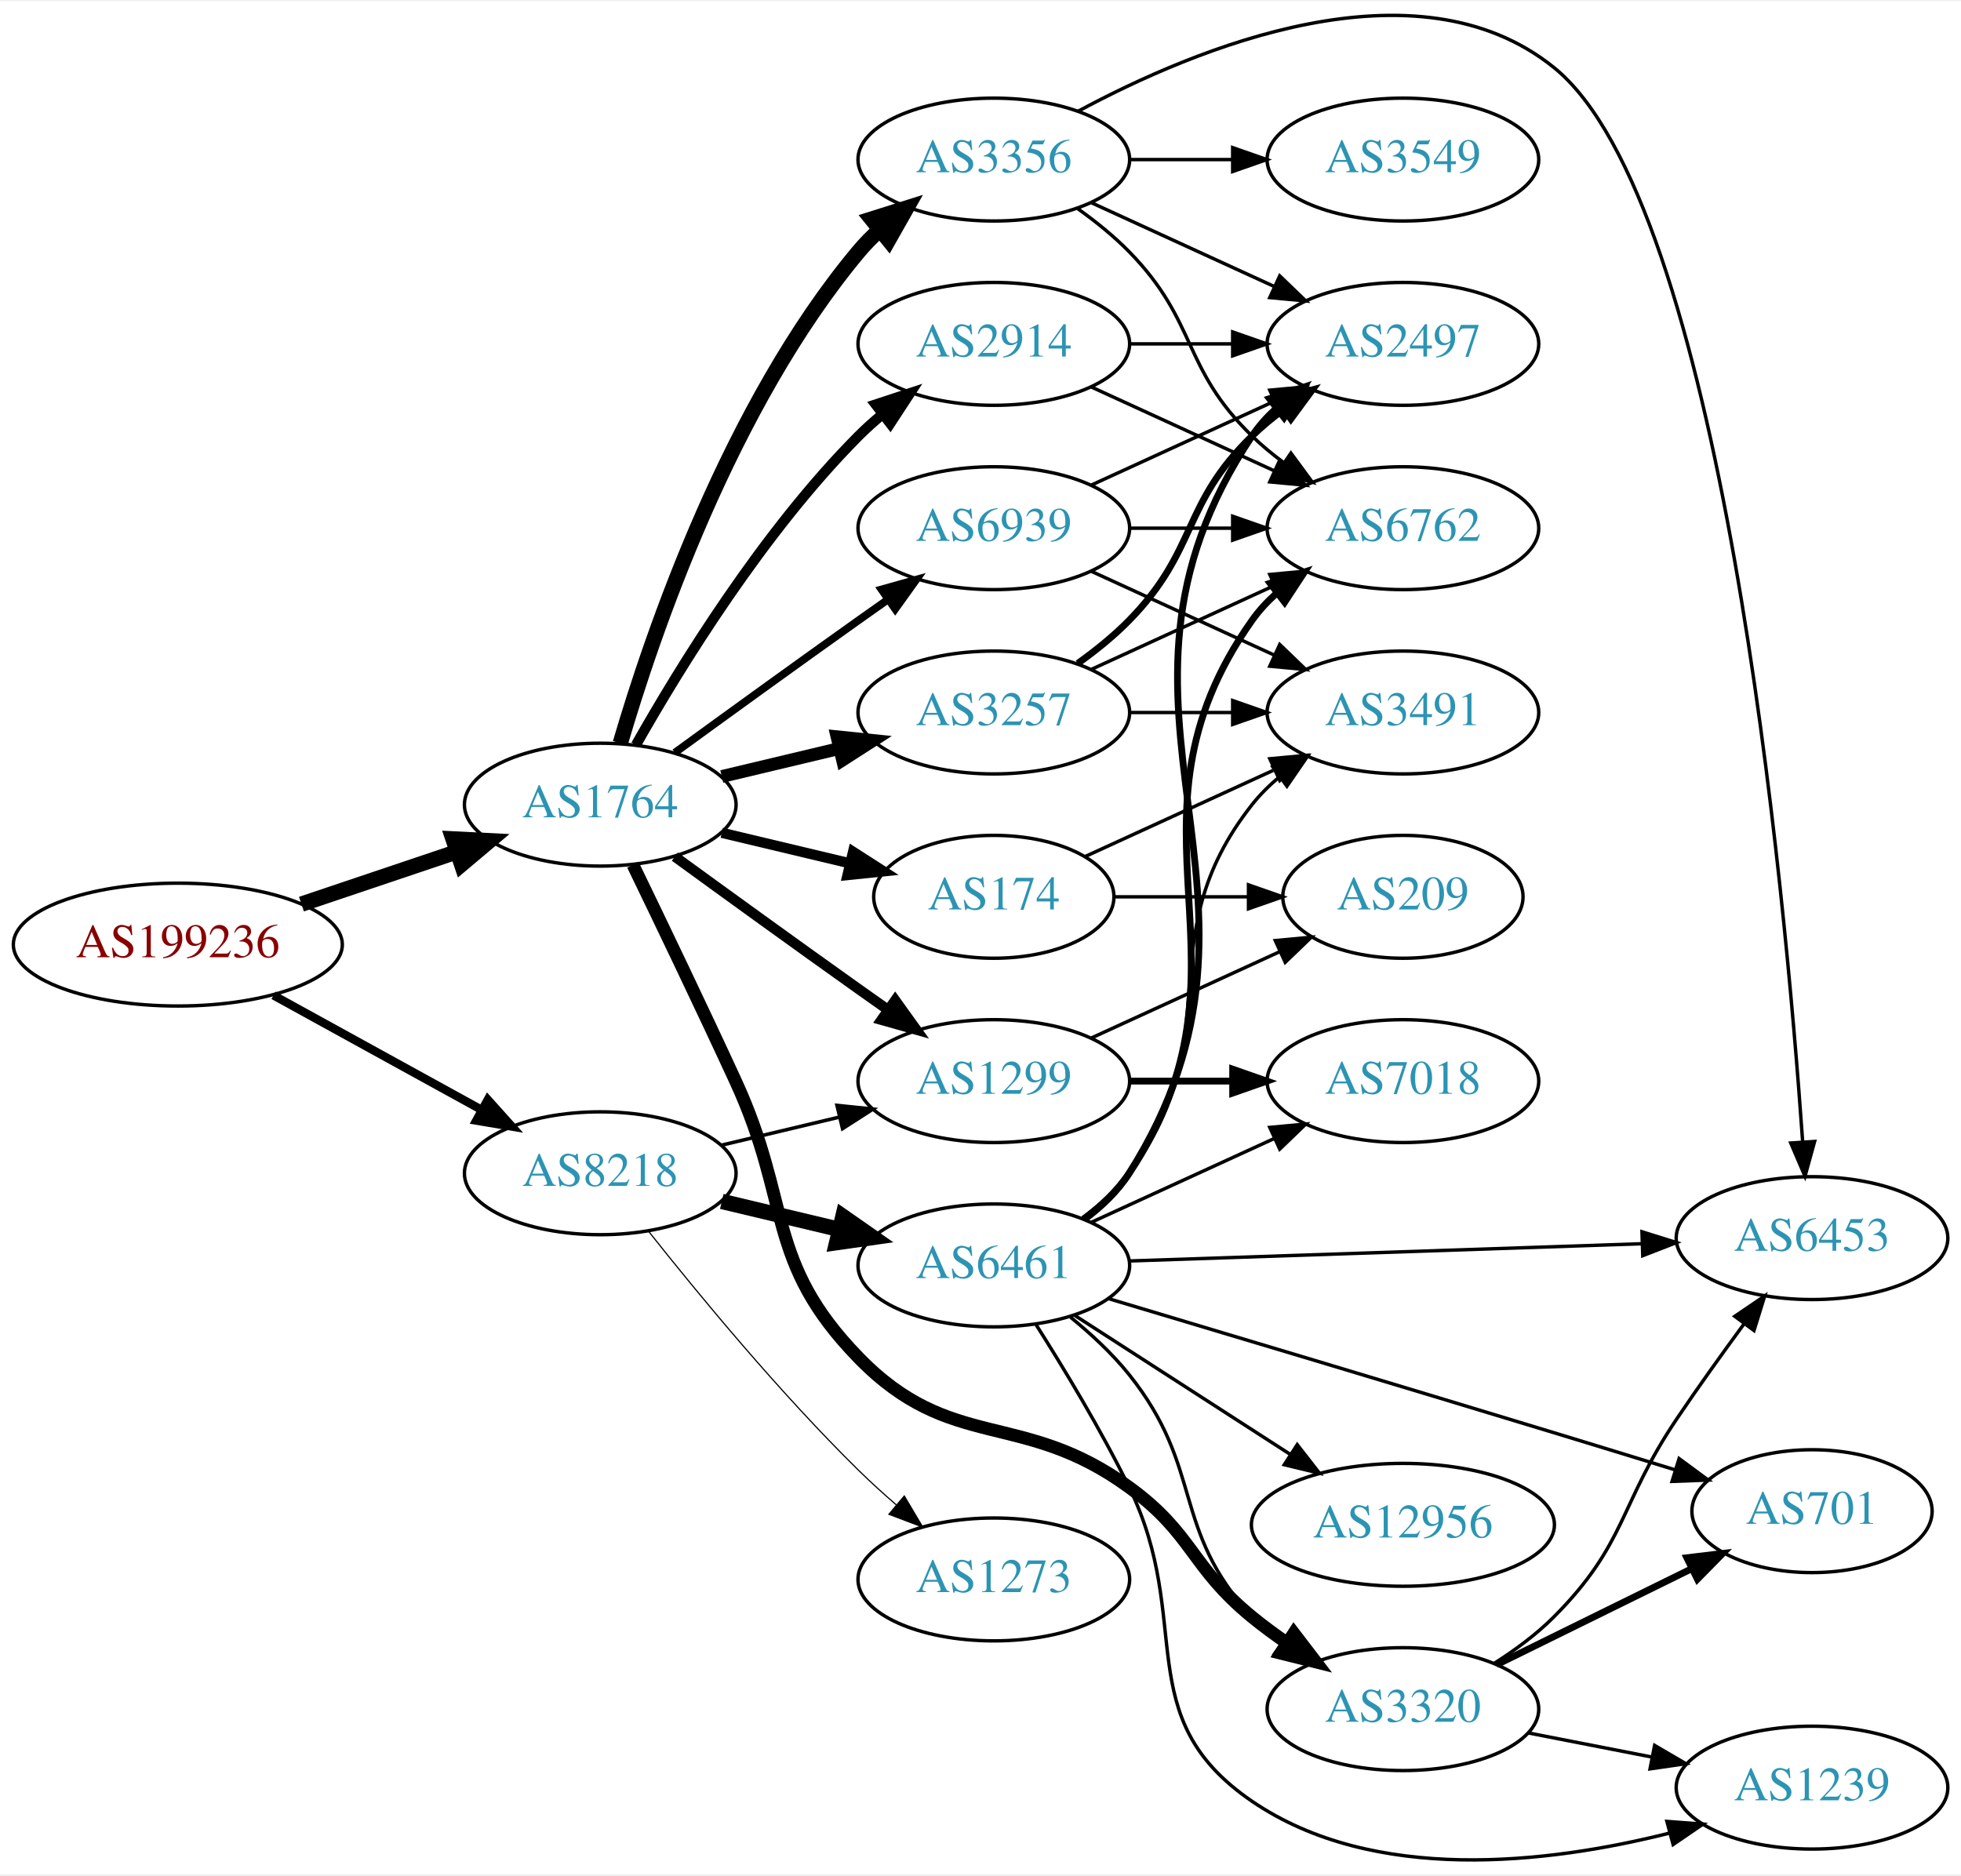
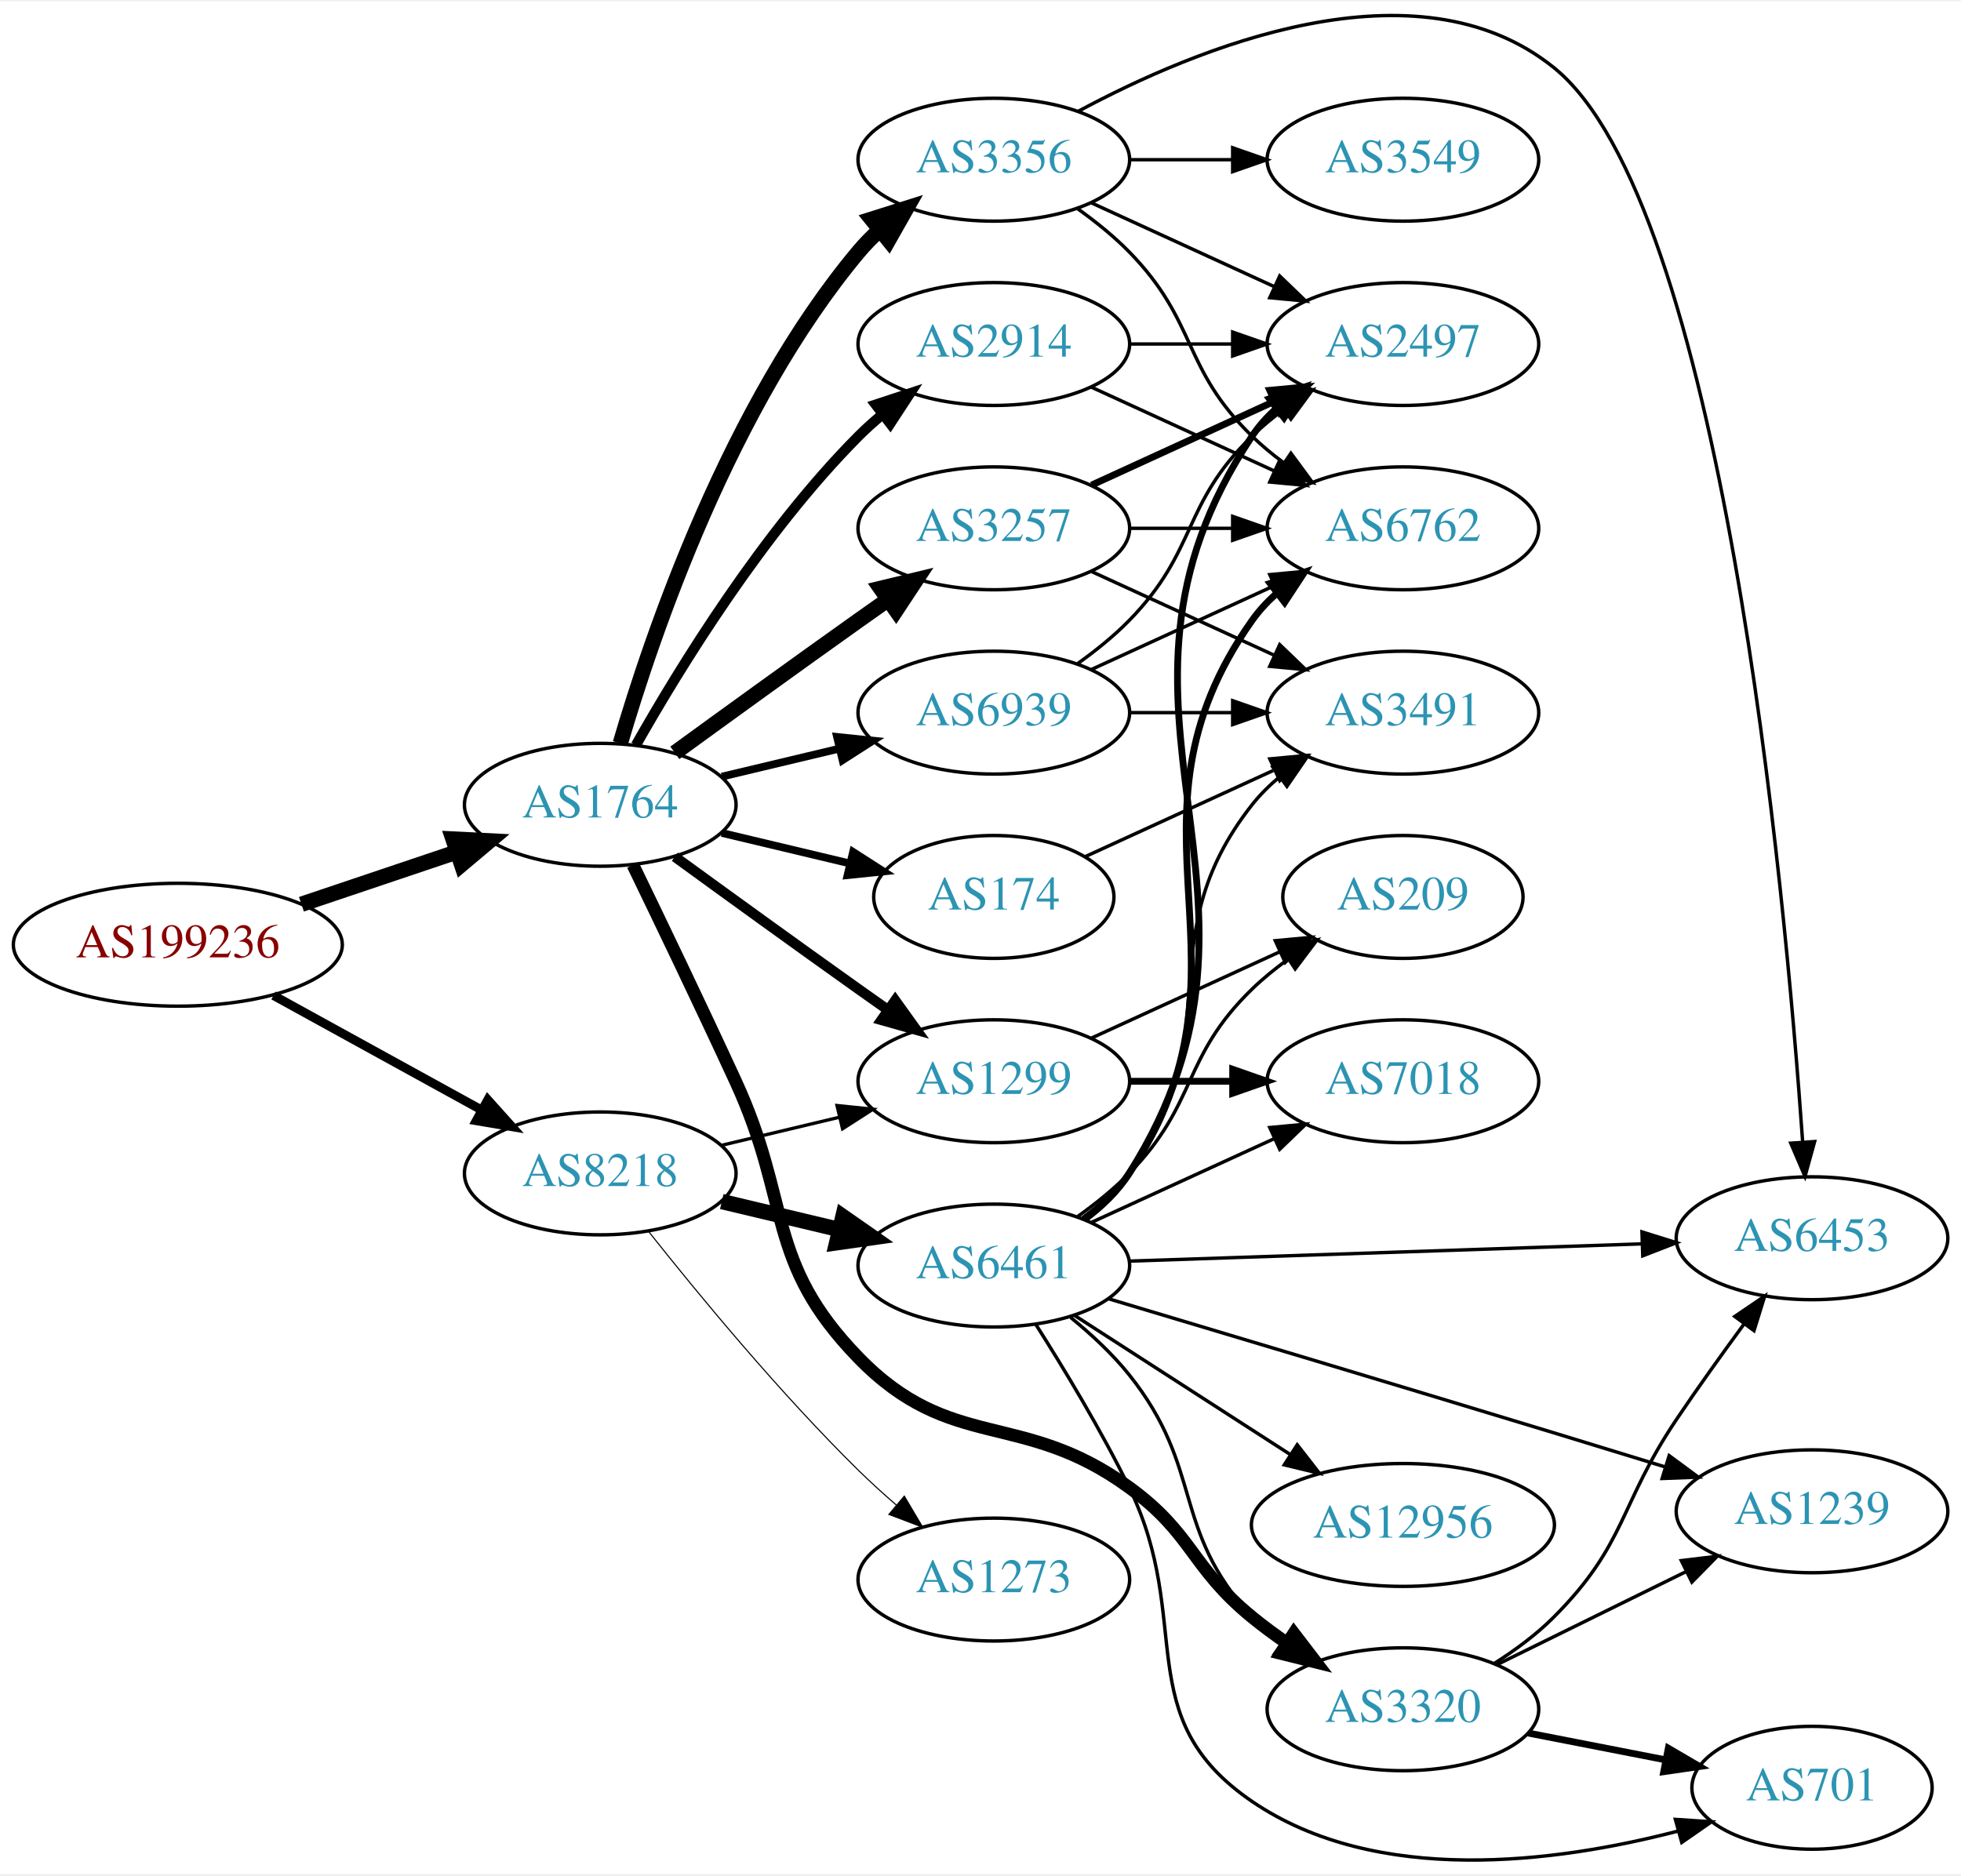
- <svg xmlns="http://www.w3.org/2000/svg" xmlns:xlink="http://www.w3.org/1999/xlink" width="574pt" height="549pt" viewBox="0.00 0.00 574.46 548.78">
-   <g id="graph0" class="graph" transform="scale(1 1) rotate(0) translate(4 544.777)">
-     <polygon fill="white" stroke="none" points="-4,4 -4,-544.777 570.463,-544.777 570.463,4 -4,4" />
+ <svg xmlns="http://www.w3.org/2000/svg" xmlns:xlink="http://www.w3.org/1999/xlink" width="574pt" height="549pt" viewBox="0.00 0.00 574.46 548.70">
+   <g id="graph0" class="graph" transform="scale(1 1) rotate(0) translate(4 544.704)">
+     <polygon fill="white" stroke="none" points="-4,4 -4,-544.704 570.463,-544.704 570.463,4 -4,4" />
    <g id="node1" class="node">
      <g id="a_node1">
        <a xlink:href="/asn/199236" xlink:title="AS199236 ~ Emarsys eMarketing Systems AG [AT]">
-           <ellipse fill="#ffffff" stroke="black" cx="48.096" cy="-268.354" rx="48.192" ry="18" />
-           <text text-anchor="middle" x="48.096" y="-264.654" font-family="Times,serif" font-size="14.00" fill="#880000">AS199236</text>
+           <ellipse fill="#ffffff" stroke="black" cx="48.096" cy="-268.281" rx="48.192" ry="18" />
+           <text text-anchor="middle" x="48.096" y="-264.581" font-family="Times,serif" font-size="14.00" fill="#880000">AS199236</text>
        </a>
      </g>
    </g>
    <g id="node2" class="node">
      <g id="a_node2">
        <a xlink:href="/asn/1764" xlink:title="AS1764 ~ NEXTLAYER-AS [AT]">
-           <ellipse fill="#ffffff" stroke="black" cx="171.838" cy="-309.354" rx="39.794" ry="18" />
-           <text text-anchor="middle" x="171.838" y="-305.654" font-family="Times,serif" font-size="14.00" fill="#2c94b3">AS1764</text>
+           <ellipse fill="#ffffff" stroke="black" cx="171.838" cy="-309.281" rx="39.794" ry="18" />
+           <text text-anchor="middle" x="171.838" y="-305.581" font-family="Times,serif" font-size="14.00" fill="#2c94b3">AS1764</text>
        </a>
      </g>
    </g>
    <g id="edge1" class="edge">
-       <path fill="none" stroke="black" stroke-width="4.5" d="M84.309,-280.213C98.459,-284.979 114.874,-290.507 129.578,-295.459" />
-       <polygon fill="black" stroke="black" stroke-width="4.5" points="128.703,-299.319 139.437,-298.779 131.217,-291.856 128.703,-299.319" />
+       <path fill="none" stroke="black" stroke-width="4.5" d="M84.309,-280.14C98.459,-284.906 114.874,-290.434 129.578,-295.386" />
+       <polygon fill="black" stroke="black" stroke-width="4.5" points="128.703,-299.246 139.437,-298.706 131.217,-291.783 128.703,-299.246" />
    </g>
    <g id="node3" class="node">
      <g id="a_node3">
        <a xlink:href="/asn/8218" xlink:title="AS8218 ~ legacy Neotelecoms [FR]">
-           <ellipse fill="#ffffff" stroke="black" cx="171.838" cy="-201.354" rx="39.794" ry="18" />
-           <text text-anchor="middle" x="171.838" y="-197.654" font-family="Times,serif" font-size="14.00" fill="#2c94b3">AS8218</text>
+           <ellipse fill="#ffffff" stroke="black" cx="171.838" cy="-201.281" rx="39.794" ry="18" />
+           <text text-anchor="middle" x="171.838" y="-197.581" font-family="Times,serif" font-size="14.00" fill="#2c94b3">AS8218</text>
        </a>
      </g>
    </g>
    <g id="edge2" class="edge">
-       <path fill="none" stroke="black" stroke-width="2.468" d="M76.114,-253.485C94.054,-243.612 117.746,-230.573 136.947,-220.006" />
-       <polygon fill="black" stroke="black" stroke-width="2.468" points="138.894,-222.929 145.968,-215.041 135.519,-216.797 138.894,-222.929" />
+       <path fill="none" stroke="black" stroke-width="2.613" d="M76.114,-253.412C94.054,-243.539 117.746,-230.5 136.947,-219.933" />
+       <polygon fill="black" stroke="black" stroke-width="2.613" points="138.894,-222.856 145.968,-214.968 135.519,-216.724 138.894,-222.856" />
    </g>
    <g id="node4" class="node">
      <g id="a_node4">
-         <a xlink:href="/asn/3257" xlink:title="AS3257 ~ GTT [DE]">
-           <ellipse fill="#ffffff" stroke="black" cx="287.131" cy="-336.354" rx="39.794" ry="18" />
-           <text text-anchor="middle" x="287.131" y="-332.654" font-family="Times,serif" font-size="14.00" fill="#2c94b3">AS3257</text>
+         <a xlink:href="/asn/174" xlink:title="AS174 ~ Cogent Communications [US]">
+           <ellipse fill="#ffffff" stroke="black" cx="287.131" cy="-282.281" rx="35.194" ry="18" />
+           <text text-anchor="middle" x="287.131" y="-278.581" font-family="Times,serif" font-size="14.00" fill="#2c94b3">AS174</text>
        </a>
      </g>
    </g>
    <g id="edge3" class="edge">
-       <path fill="none" stroke="black" stroke-width="3.75" d="M207.445,-317.602C218.316,-320.193 230.471,-323.089 241.913,-325.816" />
-       <polygon fill="black" stroke="black" stroke-width="3.75" points="241.197,-329.243 251.736,-328.157 242.819,-322.434 241.197,-329.243" />
+       <path fill="none" stroke="black" stroke-width="2.25" d="M207.445,-301.034C219.24,-298.223 232.544,-295.052 244.812,-292.128" />
+       <polygon fill="black" stroke="black" stroke-width="2.25" points="245.901,-295.467 254.817,-289.744 244.278,-288.658 245.901,-295.467" />
    </g>
    <g id="node5" class="node">
      <g id="a_node5">
-         <a xlink:href="/asn/1299" xlink:title="AS1299 ~ Telia Carrier [EU]">
-           <ellipse fill="#ffffff" stroke="black" cx="287.131" cy="-228.354" rx="39.794" ry="18" />
-           <text text-anchor="middle" x="287.131" y="-224.654" font-family="Times,serif" font-size="14.00" fill="#2c94b3">AS1299</text>
+         <a xlink:href="/asn/2914" xlink:title="AS2914 ~ NTT America, Inc. [US]">
+           <ellipse fill="#ffffff" stroke="black" cx="287.131" cy="-444.281" rx="39.794" ry="18" />
+           <text text-anchor="middle" x="287.131" y="-440.581" font-family="Times,serif" font-size="14.00" fill="#2c94b3">AS2914</text>
        </a>
      </g>
    </g>
    <g id="edge4" class="edge">
-       <path fill="none" stroke="black" stroke-width="3" d="M193.686,-294.132C208.62,-283.263 229.234,-268.33 247.484,-255.354 250.305,-253.349 253.248,-251.27 256.196,-249.195" />
-       <polygon fill="black" stroke="black" stroke-width="3" points="258.242,-252.035 264.421,-243.429 254.223,-246.304 258.242,-252.035" />
+       <path fill="none" stroke="black" stroke-width="3" d="M182.298,-326.772C195.08,-349.377 219.512,-389.167 247.484,-417.281 249.595,-419.403 251.891,-421.469 254.277,-423.452" />
+       <polygon fill="black" stroke="black" stroke-width="3" points="252.529,-426.523 262.592,-429.837 256.792,-420.971 252.529,-426.523" />
    </g>
    <g id="node6" class="node">
      <g id="a_node6">
-         <a xlink:href="/asn/2914" xlink:title="AS2914 ~ NTT America, Inc. [US]">
-           <ellipse fill="#ffffff" stroke="black" cx="287.131" cy="-444.354" rx="39.794" ry="18" />
-           <text text-anchor="middle" x="287.131" y="-440.654" font-family="Times,serif" font-size="14.00" fill="#2c94b3">AS2914</text>
+         <a xlink:href="/asn/1299" xlink:title="AS1299 ~ Telia Carrier [EU]">
+           <ellipse fill="#ffffff" stroke="black" cx="287.131" cy="-228.281" rx="39.794" ry="18" />
+           <text text-anchor="middle" x="287.131" y="-224.581" font-family="Times,serif" font-size="14.00" fill="#2c94b3">AS1299</text>
        </a>
      </g>
    </g>
    <g id="edge5" class="edge">
-       <path fill="none" stroke="black" stroke-width="3" d="M182.298,-326.845C195.08,-349.45 219.512,-389.24 247.484,-417.354 249.595,-419.476 251.891,-421.542 254.277,-423.525" />
-       <polygon fill="black" stroke="black" stroke-width="3" points="252.529,-426.596 262.592,-429.91 256.792,-421.044 252.529,-426.596" />
+       <path fill="none" stroke="black" stroke-width="3" d="M193.686,-294.059C208.62,-283.19 229.234,-268.257 247.484,-255.281 250.305,-253.276 253.248,-251.197 256.196,-249.122" />
+       <polygon fill="black" stroke="black" stroke-width="3" points="258.242,-251.962 264.421,-243.356 254.223,-246.231 258.242,-251.962" />
    </g>
    <g id="node7" class="node">
      <g id="a_node7">
-         <a xlink:href="/asn/3320" xlink:title="AS3320 ~ DTAG [DE]">
-           <ellipse fill="#ffffff" stroke="black" cx="406.973" cy="-44.354" rx="39.794" ry="18" />
-           <text text-anchor="middle" x="406.973" y="-40.654" font-family="Times,serif" font-size="14.00" fill="#2c94b3">AS3320</text>
+         <a xlink:href="/asn/3356" xlink:title="AS3356 ~ Level 3 Parent, LLC [US]">
+           <ellipse fill="#ffffff" stroke="black" cx="287.131" cy="-498.281" rx="39.794" ry="18" />
+           <text text-anchor="middle" x="287.131" y="-494.581" font-family="Times,serif" font-size="14.00" fill="#2c94b3">AS3356</text>
        </a>
      </g>
    </g>
    <g id="edge6" class="edge">
-       <path fill="none" stroke="black" stroke-width="3.75" d="M181.419,-291.722C189.343,-275.356 201.379,-250.289 211.484,-228.354 227.968,-192.573 220.03,-175.608 247.484,-147.354 274.719,-119.328 295.192,-132.367 326.777,-109.354 345.58,-95.654 344.769,-86.083 362.777,-71.354 366.012,-68.709 369.524,-66.12 373.101,-63.657" />
-       <polygon fill="black" stroke="black" stroke-width="3.75" points="375.023,-66.583 381.465,-58.172 371.184,-60.729 375.023,-66.583" />
+       <path fill="none" stroke="black" stroke-width="4.5" d="M177.712,-327.283C187.026,-359.125 209.843,-426.262 247.484,-471.281 249.355,-473.518 251.453,-475.655 253.679,-477.677" />
+       <polygon fill="black" stroke="black" stroke-width="4.5" points="251.348,-480.856 261.598,-484.085 256.301,-474.734 251.348,-480.856" />
    </g>
    <g id="node8" class="node">
      <g id="a_node8">
-         <a xlink:href="/asn/3356" xlink:title="AS3356 ~ Level 3 Parent, LLC [US]">
-           <ellipse fill="#ffffff" stroke="black" cx="287.131" cy="-498.354" rx="39.794" ry="18" />
-           <text text-anchor="middle" x="287.131" y="-494.654" font-family="Times,serif" font-size="14.00" fill="#2c94b3">AS3356</text>
+         <a xlink:href="/asn/3320" xlink:title="AS3320 ~ DTAG [DE]">
+           <ellipse fill="#ffffff" stroke="black" cx="406.973" cy="-44.281" rx="39.794" ry="18" />
+           <text text-anchor="middle" x="406.973" y="-40.581" font-family="Times,serif" font-size="14.00" fill="#2c94b3">AS3320</text>
        </a>
      </g>
    </g>
    <g id="edge7" class="edge">
-       <path fill="none" stroke="black" stroke-width="4.5" d="M177.712,-327.356C187.026,-359.198 209.843,-426.335 247.484,-471.354 249.355,-473.591 251.453,-475.728 253.679,-477.75" />
-       <polygon fill="black" stroke="black" stroke-width="4.5" points="251.348,-480.929 261.598,-484.158 256.301,-474.807 251.348,-480.929" />
+       <path fill="none" stroke="black" stroke-width="3.75" d="M181.419,-291.649C189.343,-275.283 201.379,-250.216 211.484,-228.281 227.968,-192.5 220.03,-175.535 247.484,-147.281 274.719,-119.255 295.192,-132.294 326.777,-109.281 345.58,-95.582 344.769,-86.01 362.777,-71.281 366.012,-68.636 369.524,-66.047 373.101,-63.584" />
+       <polygon fill="black" stroke="black" stroke-width="3.75" points="375.023,-66.51 381.465,-58.099 371.184,-60.656 375.023,-66.51" />
    </g>
    <g id="node9" class="node">
      <g id="a_node9">
-         <a xlink:href="/asn/174" xlink:title="AS174 ~ Cogent Communications [US]">
-           <ellipse fill="#ffffff" stroke="black" cx="287.131" cy="-282.354" rx="35.194" ry="18" />
-           <text text-anchor="middle" x="287.131" y="-278.654" font-family="Times,serif" font-size="14.00" fill="#2c94b3">AS174</text>
+         <a xlink:href="/asn/3257" xlink:title="AS3257 ~ GTT [DE]">
+           <ellipse fill="#ffffff" stroke="black" cx="287.131" cy="-390.281" rx="39.794" ry="18" />
+           <text text-anchor="middle" x="287.131" y="-386.581" font-family="Times,serif" font-size="14.00" fill="#2c94b3">AS3257</text>
        </a>
      </g>
    </g>
    <g id="edge8" class="edge">
-       <path fill="none" stroke="black" stroke-width="3" d="M207.445,-301.107C219.24,-298.296 232.544,-295.125 244.812,-292.201" />
-       <polygon fill="black" stroke="black" stroke-width="3" points="245.901,-295.54 254.817,-289.817 244.278,-288.731 245.901,-295.54" />
+       <path fill="none" stroke="black" stroke-width="4.5" d="M193.686,-324.503C208.62,-335.372 229.234,-350.306 247.484,-363.281 250.305,-365.286 253.248,-367.366 256.196,-369.44" />
+       <polygon fill="black" stroke="black" stroke-width="4.5" points="253.972,-372.69 264.421,-375.207 258.493,-366.242 253.972,-372.69" />
    </g>
    <g id="node10" class="node">
      <g id="a_node10">
        <a xlink:href="/asn/6939" xlink:title="AS6939 ~ Hurricane Electric LLC [US]">
-           <ellipse fill="#ffffff" stroke="black" cx="287.131" cy="-390.354" rx="39.794" ry="18" />
-           <text text-anchor="middle" x="287.131" y="-386.654" font-family="Times,serif" font-size="14.00" fill="#2c94b3">AS6939</text>
+           <ellipse fill="#ffffff" stroke="black" cx="287.131" cy="-336.281" rx="39.794" ry="18" />
+           <text text-anchor="middle" x="287.131" y="-332.581" font-family="Times,serif" font-size="14.00" fill="#2c94b3">AS6939</text>
        </a>
      </g>
    </g>
    <g id="edge9" class="edge">
-       <path fill="none" stroke="black" stroke-width="2.25" d="M193.686,-324.576C208.62,-335.445 229.234,-350.379 247.484,-363.354 250.305,-365.359 253.248,-367.439 256.196,-369.513" />
-       <polygon fill="black" stroke="black" stroke-width="2.25" points="254.223,-372.405 264.421,-375.28 258.242,-366.673 254.223,-372.405" />
-     </g>
-     <g id="edge27" class="edge">
-       <path fill="none" stroke="black" stroke-width="1.038" d="M207.445,-209.602C218.316,-212.193 230.471,-215.089 241.913,-217.816" />
-       <polygon fill="black" stroke="black" stroke-width="1.038" points="241.197,-221.243 251.736,-220.157 242.819,-214.434 241.197,-221.243" />
+       <path fill="none" stroke="black" stroke-width="2.25" d="M207.445,-317.529C218.316,-320.12 230.471,-323.016 241.913,-325.743" />
+       <polygon fill="black" stroke="black" stroke-width="2.25" points="241.197,-329.17 251.736,-328.084 242.819,-322.361 241.197,-329.17" />
+     </g>
+     <g id="edge26" class="edge">
+       <path fill="none" stroke="black" stroke-width="0.964" d="M207.445,-209.529C218.316,-212.12 230.471,-215.016 241.913,-217.743" />
+       <polygon fill="black" stroke="black" stroke-width="0.964" points="241.197,-221.17 251.736,-220.084 242.819,-214.361 241.197,-221.17" />
    </g>
    <g id="node20" class="node">
      <g id="a_node20">
        <a xlink:href="/asn/6461" xlink:title="AS6461 ~ Zayo Bandwidth [US]">
-           <ellipse fill="#ffffff" stroke="black" cx="287.131" cy="-174.354" rx="39.794" ry="18" />
-           <text text-anchor="middle" x="287.131" y="-170.654" font-family="Times,serif" font-size="14.00" fill="#2c94b3">AS6461</text>
-         </a>
-       </g>
-     </g>
-     <g id="edge26" class="edge">
-       <path fill="none" stroke="black" stroke-width="4.5" d="M207.445,-193.107C218.316,-190.516 230.471,-187.619 241.913,-184.892" />
-       <polygon fill="black" stroke="black" stroke-width="4.5" points="242.921,-188.7 251.736,-182.551 241.095,-181.039 242.921,-188.7" />
+           <ellipse fill="#ffffff" stroke="black" cx="287.131" cy="-174.281" rx="39.794" ry="18" />
+           <text text-anchor="middle" x="287.131" y="-170.581" font-family="Times,serif" font-size="14.00" fill="#2c94b3">AS6461</text>
+         </a>
+       </g>
+     </g>
+     <g id="edge25" class="edge">
+       <path fill="none" stroke="black" stroke-width="4.5" d="M207.445,-193.034C218.316,-190.443 230.471,-187.546 241.913,-184.819" />
+       <polygon fill="black" stroke="black" stroke-width="4.5" points="242.921,-188.627 251.736,-182.478 241.095,-180.966 242.921,-188.627" />
    </g>
    <g id="node21" class="node">
      <g id="a_node21">
        <a xlink:href="/asn/1273" xlink:title="AS1273 ~ Vodafone Group PLC [EU]">
-           <ellipse fill="#ffffff" stroke="black" cx="287.131" cy="-82.354" rx="39.794" ry="18" />
-           <text text-anchor="middle" x="287.131" y="-78.654" font-family="Times,serif" font-size="14.00" fill="#2c94b3">AS1273</text>
-         </a>
-       </g>
-     </g>
-     <g id="edge28" class="edge">
-       <path fill="none" stroke="black" stroke-width="0.346" d="M186.073,-184.253C200.41,-166.145 224.346,-137.091 247.484,-114.354 250.952,-110.947 254.745,-107.504 258.556,-104.203" />
-       <polygon fill="black" stroke="black" stroke-width="0.346" points="260.906,-106.8 266.306,-97.685 256.4,-101.443 260.906,-106.8" />
+           <ellipse fill="#ffffff" stroke="black" cx="287.131" cy="-82.281" rx="39.794" ry="18" />
+           <text text-anchor="middle" x="287.131" y="-78.581" font-family="Times,serif" font-size="14.00" fill="#2c94b3">AS1273</text>
+         </a>
+       </g>
+     </g>
+     <g id="edge27" class="edge">
+       <path fill="none" stroke="black" stroke-width="0.321" d="M186.073,-184.18C200.41,-166.072 224.346,-137.018 247.484,-114.281 250.952,-110.874 254.745,-107.431 258.556,-104.13" />
+       <polygon fill="black" stroke="black" stroke-width="0.321" points="260.906,-106.727 266.306,-97.612 256.4,-101.37 260.906,-106.727" />
    </g>
    <g id="node11" class="node">
      <g id="a_node11">
-         <a xlink:href="/asn/2497" xlink:title="AS2497 ~ Internet Initiative Japan Inc. [JP]">
-           <ellipse fill="#ffffff" stroke="black" cx="406.973" cy="-444.354" rx="39.794" ry="18" />
-           <text text-anchor="middle" x="406.973" y="-440.654" font-family="Times,serif" font-size="14.00" fill="#2c94b3">AS2497</text>
+         <a xlink:href="/asn/3491" xlink:title="AS3491 ~ PCCW Global, Inc. [US]">
+           <ellipse fill="#ffffff" stroke="black" cx="406.973" cy="-336.281" rx="39.794" ry="18" />
+           <text text-anchor="middle" x="406.973" y="-332.581" font-family="Times,serif" font-size="14.00" fill="#2c94b3">AS3491</text>
        </a>
      </g>
    </g>
    <g id="edge10" class="edge">
-       <path fill="none" stroke="black" stroke-width="2" d="M311.725,-350.744C316.981,-354.502 322.313,-358.791 326.777,-363.354 346.95,-383.972 342.084,-397.26 362.777,-417.354 365.623,-420.117 368.796,-422.74 372.096,-425.188" />
-       <polygon fill="black" stroke="black" stroke-width="2" points="370.213,-428.141 380.444,-430.892 374.162,-422.361 370.213,-428.141" />
+       <path fill="none" stroke="black" d="M313.992,-294.132C330.113,-301.519 351.115,-311.143 368.98,-319.33" />
+       <polygon fill="black" stroke="black" points="367.983,-322.722 378.532,-323.706 370.899,-316.359 367.983,-322.722" />
    </g>
    <g id="node12" class="node">
      <g id="a_node12">
-         <a xlink:href="/asn/3491" xlink:title="AS3491 ~ PCCW Global, Inc. [US]">
-           <ellipse fill="#ffffff" stroke="black" cx="406.973" cy="-336.354" rx="39.794" ry="18" />
-           <text text-anchor="middle" x="406.973" y="-332.654" font-family="Times,serif" font-size="14.00" fill="#2c94b3">AS3491</text>
+         <a xlink:href="/asn/6762" xlink:title="AS6762 ~ TELECOM ITALIA SPARKLE S.p.A. [IT]">
+           <ellipse fill="#ffffff" stroke="black" cx="406.973" cy="-390.281" rx="39.794" ry="18" />
+           <text text-anchor="middle" x="406.973" y="-386.581" font-family="Times,serif" font-size="14.00" fill="#2c94b3">AS6762</text>
        </a>
      </g>
    </g>
    <g id="edge11" class="edge">
-       <path fill="none" stroke="black" d="M327.044,-336.354C336.597,-336.354 346.947,-336.354 356.909,-336.354" />
-       <polygon fill="black" stroke="black" points="357.102,-339.854 367.102,-336.354 357.102,-332.854 357.102,-339.854" />
+       <path fill="none" stroke="black" d="M315.76,-431.621C331.717,-424.309 351.987,-415.02 369.27,-407.1" />
+       <polygon fill="black" stroke="black" points="370.885,-410.21 378.518,-402.863 367.969,-403.847 370.885,-410.21" />
    </g>
    <g id="node13" class="node">
      <g id="a_node13">
-         <a xlink:href="/asn/6762" xlink:title="AS6762 ~ TELECOM ITALIA SPARKLE S.p.A. [IT]">
-           <ellipse fill="#ffffff" stroke="black" cx="406.973" cy="-390.354" rx="39.794" ry="18" />
-           <text text-anchor="middle" x="406.973" y="-386.654" font-family="Times,serif" font-size="14.00" fill="#2c94b3">AS6762</text>
+         <a xlink:href="/asn/2497" xlink:title="AS2497 ~ Internet Initiative Japan Inc. [JP]">
+           <ellipse fill="#ffffff" stroke="black" cx="406.973" cy="-444.281" rx="39.794" ry="18" />
+           <text text-anchor="middle" x="406.973" y="-440.581" font-family="Times,serif" font-size="14.00" fill="#2c94b3">AS2497</text>
        </a>
      </g>
    </g>
    <g id="edge12" class="edge">
-       <path fill="none" stroke="black" d="M315.76,-349.015C331.717,-356.327 351.987,-365.616 369.27,-373.535" />
-       <polygon fill="black" stroke="black" points="367.969,-376.789 378.518,-377.773 370.885,-370.425 367.969,-376.789" />
+       <path fill="none" stroke="black" d="M327.044,-444.281C336.597,-444.281 346.947,-444.281 356.909,-444.281" />
+       <polygon fill="black" stroke="black" points="357.102,-447.781 367.102,-444.281 357.102,-440.781 357.102,-447.781" />
+     </g>
+     <g id="node16" class="node">
+       <g id="a_node16">
+         <a xlink:href="/asn/7018" xlink:title="AS7018 ~ AT&amp;T Services, Inc. [US]">
+           <ellipse fill="#ffffff" stroke="black" cx="406.973" cy="-228.281" rx="39.794" ry="18" />
+           <text text-anchor="middle" x="406.973" y="-224.581" font-family="Times,serif" font-size="14.00" fill="#2c94b3">AS7018</text>
+         </a>
+       </g>
+     </g>
+     <g id="edge17" class="edge">
+       <path fill="none" stroke="black" stroke-width="2" d="M327.044,-228.281C336.597,-228.281 346.947,-228.281 356.909,-228.281" />
+       <polygon fill="black" stroke="black" stroke-width="2" points="357.102,-231.781 367.102,-228.281 357.102,-224.781 357.102,-231.781" />
+     </g>
+     <g id="node17" class="node">
+       <g id="a_node17">
+         <a xlink:href="/asn/209" xlink:title="AS209 ~ CenturyLink Communications, LLC [US]">
+           <ellipse fill="#ffffff" stroke="black" cx="406.973" cy="-282.281" rx="35.194" ry="18" />
+           <text text-anchor="middle" x="406.973" y="-278.581" font-family="Times,serif" font-size="14.00" fill="#2c94b3">AS209</text>
+         </a>
+       </g>
+     </g>
+     <g id="edge18" class="edge">
+       <path fill="none" stroke="black" d="M315.76,-240.942C332.176,-248.464 353.158,-258.079 370.754,-266.143" />
+       <polygon fill="black" stroke="black" points="369.583,-269.456 380.132,-270.44 372.499,-263.092 369.583,-269.456" />
+     </g>
+     <g id="edge13" class="edge">
+       <path fill="none" stroke="black" d="M311.725,-483.892C316.981,-480.133 322.313,-475.844 326.777,-471.281 346.95,-450.664 342.084,-437.376 362.777,-417.281 365.623,-414.518 368.796,-411.895 372.096,-409.447" />
+       <polygon fill="black" stroke="black" points="374.162,-412.275 380.444,-403.744 370.213,-406.495 374.162,-412.275" />
+     </g>
+     <g id="edge16" class="edge">
+       <path fill="none" stroke="black" d="M315.76,-485.621C331.717,-478.309 351.987,-469.02 369.27,-461.1" />
+       <polygon fill="black" stroke="black" points="370.885,-464.21 378.518,-456.863 367.969,-457.847 370.885,-464.21" />
+     </g>
+     <g id="node14" class="node">
+       <g id="a_node14">
+         <a xlink:href="/asn/3549" xlink:title="AS3549 ~ Level 3 Parent, LLC [US]">
+           <ellipse fill="#ffffff" stroke="black" cx="406.973" cy="-498.281" rx="39.794" ry="18" />
+           <text text-anchor="middle" x="406.973" y="-494.581" font-family="Times,serif" font-size="14.00" fill="#2c94b3">AS3549</text>
+         </a>
+       </g>
+     </g>
+     <g id="edge14" class="edge">
+       <path fill="none" stroke="black" d="M327.044,-498.281C336.597,-498.281 346.947,-498.281 356.909,-498.281" />
+       <polygon fill="black" stroke="black" points="357.102,-501.781 367.102,-498.281 357.102,-494.781 357.102,-501.781" />
+     </g>
+     <g id="node15" class="node">
+       <g id="a_node15">
+         <a xlink:href="/asn/6453" xlink:title="AS6453 ~ TATA COMMUNICATIONS (AMERICA) INC [US]">
+           <ellipse fill="#ffffff" stroke="black" cx="526.816" cy="-182.281" rx="39.794" ry="18" />
+           <text text-anchor="middle" x="526.816" y="-178.581" font-family="Times,serif" font-size="14.00" fill="#2c94b3">AS6453</text>
+         </a>
+       </g>
+     </g>
+     <g id="edge15" class="edge">
+       <path fill="none" stroke="black" d="M311.787,-512.42C346.332,-531.024 410.845,-557.774 451.17,-525.281 500.357,-485.647 518.831,-285.281 524.08,-210.489" />
+       <polygon fill="black" stroke="black" points="527.58,-210.612 524.761,-200.4 520.595,-210.141 527.58,-210.612" />
+     </g>
+     <g id="edge21" class="edge">
+       <path fill="none" stroke="black" d="M433.617,-57.627C439.778,-61.529 446.05,-66.145 451.17,-71.281 472.589,-92.768 470.22,-104.118 487.17,-129.281 493.372,-138.49 500.456,-148.372 506.85,-157.079" />
+       <polygon fill="black" stroke="black" points="504.193,-159.372 512.956,-165.326 509.818,-155.206 504.193,-159.372" />
    </g>
    <g id="node18" class="node">
      <g id="a_node18">
-         <a xlink:href="/asn/7018" xlink:title="AS7018 ~ AT&amp;T Services, Inc. [US]">
-           <ellipse fill="#ffffff" stroke="black" cx="406.973" cy="-228.354" rx="39.794" ry="18" />
-           <text text-anchor="middle" x="406.973" y="-224.654" font-family="Times,serif" font-size="14.00" fill="#2c94b3">AS7018</text>
-         </a>
-       </g>
-     </g>
-     <g id="edge22" class="edge">
-       <path fill="none" stroke="black" stroke-width="2" d="M327.044,-228.354C336.597,-228.354 346.947,-228.354 356.909,-228.354" />
-       <polygon fill="black" stroke="black" stroke-width="2" points="357.102,-231.854 367.102,-228.354 357.102,-224.854 357.102,-231.854" />
+         <a xlink:href="/asn/1239" xlink:title="AS1239 ~ Sprint [US]">
+           <ellipse fill="#ffffff" stroke="black" cx="526.816" cy="-102.281" rx="39.794" ry="18" />
+           <text text-anchor="middle" x="526.816" y="-98.581" font-family="Times,serif" font-size="14.00" fill="#2c94b3">AS1239</text>
+         </a>
+       </g>
+     </g>
+     <g id="edge19" class="edge">
+       <path fill="none" stroke="black" d="M434.42,-57.298C450.831,-65.375 472.13,-75.858 490.039,-84.672" />
+       <polygon fill="black" stroke="black" points="488.533,-87.832 499.05,-89.108 491.624,-81.551 488.533,-87.832" />
    </g>
    <g id="node19" class="node">
      <g id="a_node19">
-         <a xlink:href="/asn/209" xlink:title="AS209 ~ CenturyLink Communications, LLC [US]">
-           <ellipse fill="#ffffff" stroke="black" cx="406.973" cy="-282.354" rx="35.194" ry="18" />
-           <text text-anchor="middle" x="406.973" y="-278.654" font-family="Times,serif" font-size="14.00" fill="#2c94b3">AS209</text>
-         </a>
-       </g>
+         <a xlink:href="/asn/701" xlink:title="AS701 ~ UUNET [US]">
+           <ellipse fill="#ffffff" stroke="black" cx="526.816" cy="-21.281" rx="35.194" ry="18" />
+           <text text-anchor="middle" x="526.816" y="-17.581" font-family="Times,serif" font-size="14.00" fill="#2c94b3">AS701</text>
+         </a>
+       </g>
+     </g>
+     <g id="edge20" class="edge">
+       <path fill="none" stroke="black" stroke-width="2" d="M443.65,-37.318C456.265,-34.856 470.573,-32.063 483.673,-29.506" />
+       <polygon fill="black" stroke="black" stroke-width="2" points="484.721,-32.868 493.865,-27.517 483.38,-25.998 484.721,-32.868" />
+     </g>
+     <g id="edge24" class="edge">
+       <path fill="none" stroke="black" d="M315.76,-377.621C331.717,-370.309 351.987,-361.02 369.27,-353.1" />
+       <polygon fill="black" stroke="black" points="370.885,-356.21 378.518,-348.863 367.969,-349.847 370.885,-356.21" />
    </g>
    <g id="edge23" class="edge">
-       <path fill="none" stroke="black" d="M315.76,-241.015C332.176,-248.537 353.158,-258.152 370.754,-266.216" />
-       <polygon fill="black" stroke="black" points="369.583,-269.529 380.132,-270.513 372.499,-263.165 369.583,-269.529" />
-     </g>
-     <g id="edge14" class="edge">
-       <path fill="none" stroke="black" d="M327.044,-444.354C336.597,-444.354 346.947,-444.354 356.909,-444.354" />
-       <polygon fill="black" stroke="black" points="357.102,-447.854 367.102,-444.354 357.102,-440.854 357.102,-447.854" />
-     </g>
-     <g id="edge13" class="edge">
-       <path fill="none" stroke="black" d="M315.76,-431.694C331.717,-424.382 351.987,-415.093 369.27,-407.173" />
-       <polygon fill="black" stroke="black" points="370.885,-410.283 378.518,-402.936 367.969,-403.92 370.885,-410.283" />
-     </g>
-     <g id="node14" class="node">
-       <g id="a_node14">
-         <a xlink:href="/asn/1239" xlink:title="AS1239 ~ Sprint [US]">
-           <ellipse fill="#ffffff" stroke="black" cx="526.816" cy="-21.354" rx="39.794" ry="18" />
-           <text text-anchor="middle" x="526.816" y="-17.654" font-family="Times,serif" font-size="14.00" fill="#2c94b3">AS1239</text>
-         </a>
-       </g>
-     </g>
-     <g id="edge15" class="edge">
-       <path fill="none" stroke="black" d="M443.65,-37.391C455.081,-35.16 467.903,-32.657 479.957,-30.305" />
-       <polygon fill="black" stroke="black" points="480.71,-33.724 489.854,-28.373 479.369,-26.854 480.71,-33.724" />
-     </g>
-     <g id="node15" class="node">
-       <g id="a_node15">
-         <a xlink:href="/asn/701" xlink:title="AS701 ~ UUNET [US]">
-           <ellipse fill="#ffffff" stroke="black" cx="526.816" cy="-102.354" rx="35.194" ry="18" />
-           <text text-anchor="middle" x="526.816" y="-98.654" font-family="Times,serif" font-size="14.00" fill="#2c94b3">AS701</text>
-         </a>
-       </g>
-     </g>
-     <g id="edge16" class="edge">
-       <path fill="none" stroke="black" stroke-width="2" d="M434.42,-57.371C451.293,-65.675 473.334,-76.524 491.544,-85.486" />
-       <polygon fill="black" stroke="black" stroke-width="2" points="490.151,-88.702 500.669,-89.977 493.243,-82.421 490.151,-88.702" />
-     </g>
-     <g id="node16" class="node">
-       <g id="a_node16">
-         <a xlink:href="/asn/6453" xlink:title="AS6453 ~ TATA COMMUNICATIONS (AMERICA) INC [US]">
-           <ellipse fill="#ffffff" stroke="black" cx="526.816" cy="-182.354" rx="39.794" ry="18" />
-           <text text-anchor="middle" x="526.816" y="-178.654" font-family="Times,serif" font-size="14.00" fill="#2c94b3">AS6453</text>
-         </a>
-       </g>
-     </g>
-     <g id="edge17" class="edge">
-       <path fill="none" stroke="black" d="M433.617,-57.7C439.778,-61.602 446.05,-66.218 451.17,-71.354 472.589,-92.841 470.22,-104.191 487.17,-129.354 493.372,-138.563 500.456,-148.445 506.85,-157.152" />
-       <polygon fill="black" stroke="black" points="504.193,-159.445 512.956,-165.399 509.818,-155.279 504.193,-159.445" />
-     </g>
-     <g id="edge19" class="edge">
-       <path fill="none" stroke="black" d="M315.76,-485.694C331.717,-478.382 351.987,-469.093 369.27,-461.173" />
-       <polygon fill="black" stroke="black" points="370.885,-464.283 378.518,-456.936 367.969,-457.92 370.885,-464.283" />
-     </g>
-     <g id="edge21" class="edge">
-       <path fill="none" stroke="black" d="M311.725,-483.965C316.981,-480.206 322.313,-475.917 326.777,-471.354 346.95,-450.737 342.084,-437.449 362.777,-417.354 365.623,-414.591 368.796,-411.968 372.096,-409.52" />
-       <polygon fill="black" stroke="black" points="374.162,-412.348 380.444,-403.817 370.213,-406.568 374.162,-412.348" />
-     </g>
-     <g id="edge20" class="edge">
-       <path fill="none" stroke="black" d="M311.787,-512.493C346.332,-531.097 410.845,-557.847 451.17,-525.354 500.357,-485.72 518.831,-285.354 524.08,-210.562" />
-       <polygon fill="black" stroke="black" points="527.58,-210.685 524.761,-200.473 520.595,-210.214 527.58,-210.685" />
-     </g>
-     <g id="node17" class="node">
-       <g id="a_node17">
-         <a xlink:href="/asn/3549" xlink:title="AS3549 ~ Level 3 Parent, LLC [US]">
-           <ellipse fill="#ffffff" stroke="black" cx="406.973" cy="-498.354" rx="39.794" ry="18" />
-           <text text-anchor="middle" x="406.973" y="-494.654" font-family="Times,serif" font-size="14.00" fill="#2c94b3">AS3549</text>
-         </a>
-       </g>
-     </g>
-     <g id="edge18" class="edge">
-       <path fill="none" stroke="black" d="M327.044,-498.354C336.597,-498.354 346.947,-498.354 356.909,-498.354" />
-       <polygon fill="black" stroke="black" points="357.102,-501.854 367.102,-498.354 357.102,-494.854 357.102,-501.854" />
-     </g>
-     <g id="edge24" class="edge">
-       <path fill="none" stroke="black" d="M313.992,-294.205C330.113,-301.592 351.115,-311.216 368.98,-319.403" />
-       <polygon fill="black" stroke="black" points="367.983,-322.795 378.532,-323.779 370.899,-316.432 367.983,-322.795" />
-     </g>
-     <g id="edge25" class="edge">
-       <path fill="none" stroke="black" d="M322.533,-282.354C334.755,-282.354 348.69,-282.354 361.625,-282.354" />
-       <polygon fill="black" stroke="black" points="361.733,-285.854 371.733,-282.354 361.733,-278.854 361.733,-285.854" />
+       <path fill="none" stroke="black" d="M327.044,-390.281C336.597,-390.281 346.947,-390.281 356.909,-390.281" />
+       <polygon fill="black" stroke="black" points="357.102,-393.781 367.102,-390.281 357.102,-386.781 357.102,-393.781" />
+     </g>
+     <g id="edge22" class="edge">
+       <path fill="none" stroke="black" stroke-width="2" d="M315.76,-402.942C331.717,-410.254 351.987,-419.543 369.27,-427.462" />
+       <polygon fill="black" stroke="black" stroke-width="2" points="367.969,-430.716 378.518,-431.7 370.885,-424.352 367.969,-430.716" />
+     </g>
+     <g id="edge38" class="edge">
+       <path fill="none" stroke="black" d="M327.044,-336.281C336.597,-336.281 346.947,-336.281 356.909,-336.281" />
+       <polygon fill="black" stroke="black" points="357.102,-339.781 367.102,-336.281 357.102,-332.781 357.102,-339.781" />
+     </g>
+     <g id="edge39" class="edge">
+       <path fill="none" stroke="black" d="M315.76,-348.942C331.717,-356.254 351.987,-365.543 369.27,-373.462" />
+       <polygon fill="black" stroke="black" points="367.969,-376.716 378.518,-377.7 370.885,-370.352 367.969,-376.716" />
    </g>
    <g id="edge40" class="edge">
-       <path fill="none" stroke="black" d="M315.76,-403.015C331.717,-410.327 351.987,-419.616 369.27,-427.535" />
-       <polygon fill="black" stroke="black" points="367.969,-430.789 378.518,-431.773 370.885,-424.425 367.969,-430.789" />
-     </g>
-     <g id="edge38" class="edge">
-       <path fill="none" stroke="black" d="M315.76,-377.694C331.717,-370.382 351.987,-361.093 369.27,-353.173" />
-       <polygon fill="black" stroke="black" points="370.885,-356.283 378.518,-348.936 367.969,-349.92 370.885,-356.283" />
-     </g>
-     <g id="edge39" class="edge">
-       <path fill="none" stroke="black" d="M327.044,-390.354C336.597,-390.354 346.947,-390.354 356.909,-390.354" />
-       <polygon fill="black" stroke="black" points="357.102,-393.854 367.102,-390.354 357.102,-386.854 357.102,-393.854" />
+       <path fill="none" stroke="black" d="M311.725,-350.671C316.981,-354.429 322.313,-358.718 326.777,-363.281 346.95,-383.899 342.084,-397.187 362.777,-417.281 365.623,-420.044 368.796,-422.667 372.096,-425.115" />
+       <polygon fill="black" stroke="black" points="370.213,-428.068 380.444,-430.819 374.162,-422.288 370.213,-428.068" />
+     </g>
+     <g id="edge36" class="edge">
+       <path fill="none" stroke="black" d="M309.632,-159.091C315.653,-154.179 321.883,-148.406 326.777,-142.281 348.865,-114.643 338.902,-97.391 362.777,-71.281 365.314,-68.507 368.198,-65.91 371.246,-63.508" />
+       <polygon fill="black" stroke="black" points="373.428,-66.251 379.566,-57.615 369.382,-60.539 373.428,-66.251" />
+     </g>
+     <g id="edge28" class="edge">
+       <path fill="none" stroke="black" d="M313.062,-188.163C318.138,-191.893 323.056,-196.297 326.777,-201.281 357.049,-241.823 331.479,-269.527 362.777,-309.281 365.102,-312.234 367.846,-314.951 370.805,-317.429" />
+       <polygon fill="black" stroke="black" points="368.865,-320.346 379.002,-323.426 372.998,-314.696 368.865,-320.346" />
    </g>
    <g id="edge30" class="edge">
-       <path fill="none" stroke="black" d="M309.632,-159.164C315.653,-154.252 321.883,-148.479 326.777,-142.354 348.865,-114.716 338.902,-97.464 362.777,-71.354 365.314,-68.58 368.198,-65.984 371.246,-63.581" />
-       <polygon fill="black" stroke="black" points="373.428,-66.325 379.566,-57.688 369.382,-60.612 373.428,-66.325" />
+       <path fill="none" stroke="black" stroke-width="2" d="M313.45,-187.888C318.506,-191.632 323.318,-196.112 326.777,-201.281 367.802,-262.576 320.198,-303.057 362.777,-363.281 364.769,-366.098 367.156,-368.682 369.772,-371.041" />
+       <polygon fill="black" stroke="black" stroke-width="2" points="368.071,-374.147 378.14,-377.443 372.324,-368.587 368.071,-374.147" />
    </g>
    <g id="edge29" class="edge">
-       <path fill="none" stroke="black" stroke-width="2" d="M313.657,-187.827C318.702,-191.578 323.457,-196.094 326.777,-201.354 378.727,-283.654 308.739,-336.411 362.777,-417.354 364.692,-420.223 367.027,-422.844 369.608,-425.227" />
-       <polygon fill="black" stroke="black" stroke-width="2" points="367.871,-428.309 377.919,-431.667 372.159,-422.775 367.871,-428.309" />
+       <path fill="none" stroke="black" stroke-width="2" d="M313.657,-187.754C318.702,-191.505 323.457,-196.021 326.777,-201.281 378.727,-283.581 308.739,-336.338 362.777,-417.281 364.692,-420.15 367.027,-422.771 369.608,-425.154" />
+       <polygon fill="black" stroke="black" stroke-width="2" points="367.871,-428.236 377.919,-431.594 372.159,-422.702 367.871,-428.236" />
    </g>
    <g id="edge34" class="edge">
-       <path fill="none" stroke="black" d="M313.062,-188.236C318.138,-191.966 323.056,-196.37 326.777,-201.354 357.049,-241.896 331.479,-269.6 362.777,-309.354 365.102,-312.307 367.846,-315.024 370.805,-317.502" />
-       <polygon fill="black" stroke="black" points="368.865,-320.419 379.002,-323.499 372.998,-314.769 368.865,-320.419" />
+       <path fill="none" stroke="black" d="M326.848,-175.584C367.767,-176.962 432.407,-179.137 476.841,-180.633" />
+       <polygon fill="black" stroke="black" points="477.003,-184.14 487.115,-180.979 477.239,-177.144 477.003,-184.14" />
+     </g>
+     <g id="edge31" class="edge">
+       <path fill="none" stroke="black" d="M315.76,-186.942C331.717,-194.254 351.987,-203.543 369.27,-211.462" />
+       <polygon fill="black" stroke="black" points="367.969,-214.716 378.518,-215.7 370.885,-208.352 367.969,-214.716" />
+     </g>
+     <g id="edge37" class="edge">
+       <path fill="none" stroke="black" d="M311.725,-188.671C316.981,-192.429 322.313,-196.718 326.777,-201.281 346.95,-221.899 342.084,-235.187 362.777,-255.281 366.005,-258.416 369.656,-261.371 373.434,-264.094" />
+       <polygon fill="black" stroke="black" points="371.532,-267.032 381.794,-269.664 375.413,-261.206 371.532,-267.032" />
    </g>
    <g id="edge33" class="edge">
-       <path fill="none" stroke="black" stroke-width="2" d="M313.45,-187.961C318.506,-191.705 323.318,-196.185 326.777,-201.354 367.802,-262.649 320.198,-303.13 362.777,-363.354 364.769,-366.171 367.156,-368.755 369.772,-371.114" />
-       <polygon fill="black" stroke="black" stroke-width="2" points="368.071,-374.22 378.14,-377.516 372.324,-368.66 368.071,-374.22" />
+       <path fill="none" stroke="black" d="M320.631,-164.586C353.552,-154.748 405.929,-139.049 451.17,-125.281 461.689,-122.08 473.034,-118.599 483.625,-115.337" />
+       <polygon fill="black" stroke="black" points="484.973,-118.584 493.498,-112.293 482.91,-111.895 484.973,-118.584" />
    </g>
    <g id="edge32" class="edge">
-       <path fill="none" stroke="black" d="M299.426,-157.129C307.595,-144.27 318.59,-126.103 326.777,-109.354 346.061,-69.908 326.512,-42.107 362.777,-17.354 398.43,6.979 449.438,0.912 484.87,-7.977" />
-       <polygon fill="black" stroke="black" points="484.312,-11.451 494.878,-10.665 486.128,-4.69 484.312,-11.451" />
-     </g>
-     <g id="edge37" class="edge">
-       <path fill="none" stroke="black" d="M320.631,-164.659C353.552,-154.821 405.929,-139.122 451.17,-125.354 462.709,-121.843 475.24,-117.995 486.682,-114.468" />
-       <polygon fill="black" stroke="black" points="487.881,-117.761 496.404,-111.468 485.817,-111.072 487.881,-117.761" />
-     </g>
-     <g id="edge35" class="edge">
-       <path fill="none" stroke="black" d="M326.848,-175.657C367.767,-177.035 432.407,-179.21 476.841,-180.706" />
-       <polygon fill="black" stroke="black" points="477.003,-184.213 487.115,-181.052 477.239,-177.217 477.003,-184.213" />
-     </g>
-     <g id="edge31" class="edge">
-       <path fill="none" stroke="black" d="M315.76,-187.015C331.717,-194.327 351.987,-203.616 369.27,-211.535" />
-       <polygon fill="black" stroke="black" points="367.969,-214.789 378.518,-215.773 370.885,-208.425 367.969,-214.789" />
+       <path fill="none" stroke="black" d="M299.426,-157.056C307.595,-144.197 318.59,-126.03 326.777,-109.281 346.061,-69.835 326.512,-42.034 362.777,-17.281 399.281,7.633 451.883,0.678 487.381,-8.545" />
+       <polygon fill="black" stroke="black" points="486.79,-12.013 497.362,-11.314 488.662,-5.268 486.79,-12.013" />
    </g>
    <g id="node22" class="node">
      <g id="a_node22">
        <a xlink:href="/asn/12956" xlink:title="AS12956 ~ TELXIUS [ES]">
-           <ellipse fill="#ffffff" stroke="black" cx="406.973" cy="-98.354" rx="44.393" ry="18" />
-           <text text-anchor="middle" x="406.973" y="-94.654" font-family="Times,serif" font-size="14.00" fill="#2c94b3">AS12956</text>
-         </a>
-       </g>
-     </g>
-     <g id="edge36" class="edge">
-       <path fill="none" stroke="black" d="M310.852,-159.701C328.796,-148.128 354.054,-131.838 374.033,-118.953" />
-       <polygon fill="black" stroke="black" points="376.009,-121.844 382.515,-113.483 372.215,-115.962 376.009,-121.844" />
+           <ellipse fill="#ffffff" stroke="black" cx="406.973" cy="-98.281" rx="44.393" ry="18" />
+           <text text-anchor="middle" x="406.973" y="-94.581" font-family="Times,serif" font-size="14.00" fill="#2c94b3">AS12956</text>
+         </a>
+       </g>
+     </g>
+     <g id="edge35" class="edge">
+       <path fill="none" stroke="black" d="M310.852,-159.628C328.796,-148.055 354.054,-131.765 374.033,-118.88" />
+       <polygon fill="black" stroke="black" points="376.009,-121.771 382.515,-113.41 372.215,-115.889 376.009,-121.771" />
    </g>
  </g>
</svg>
